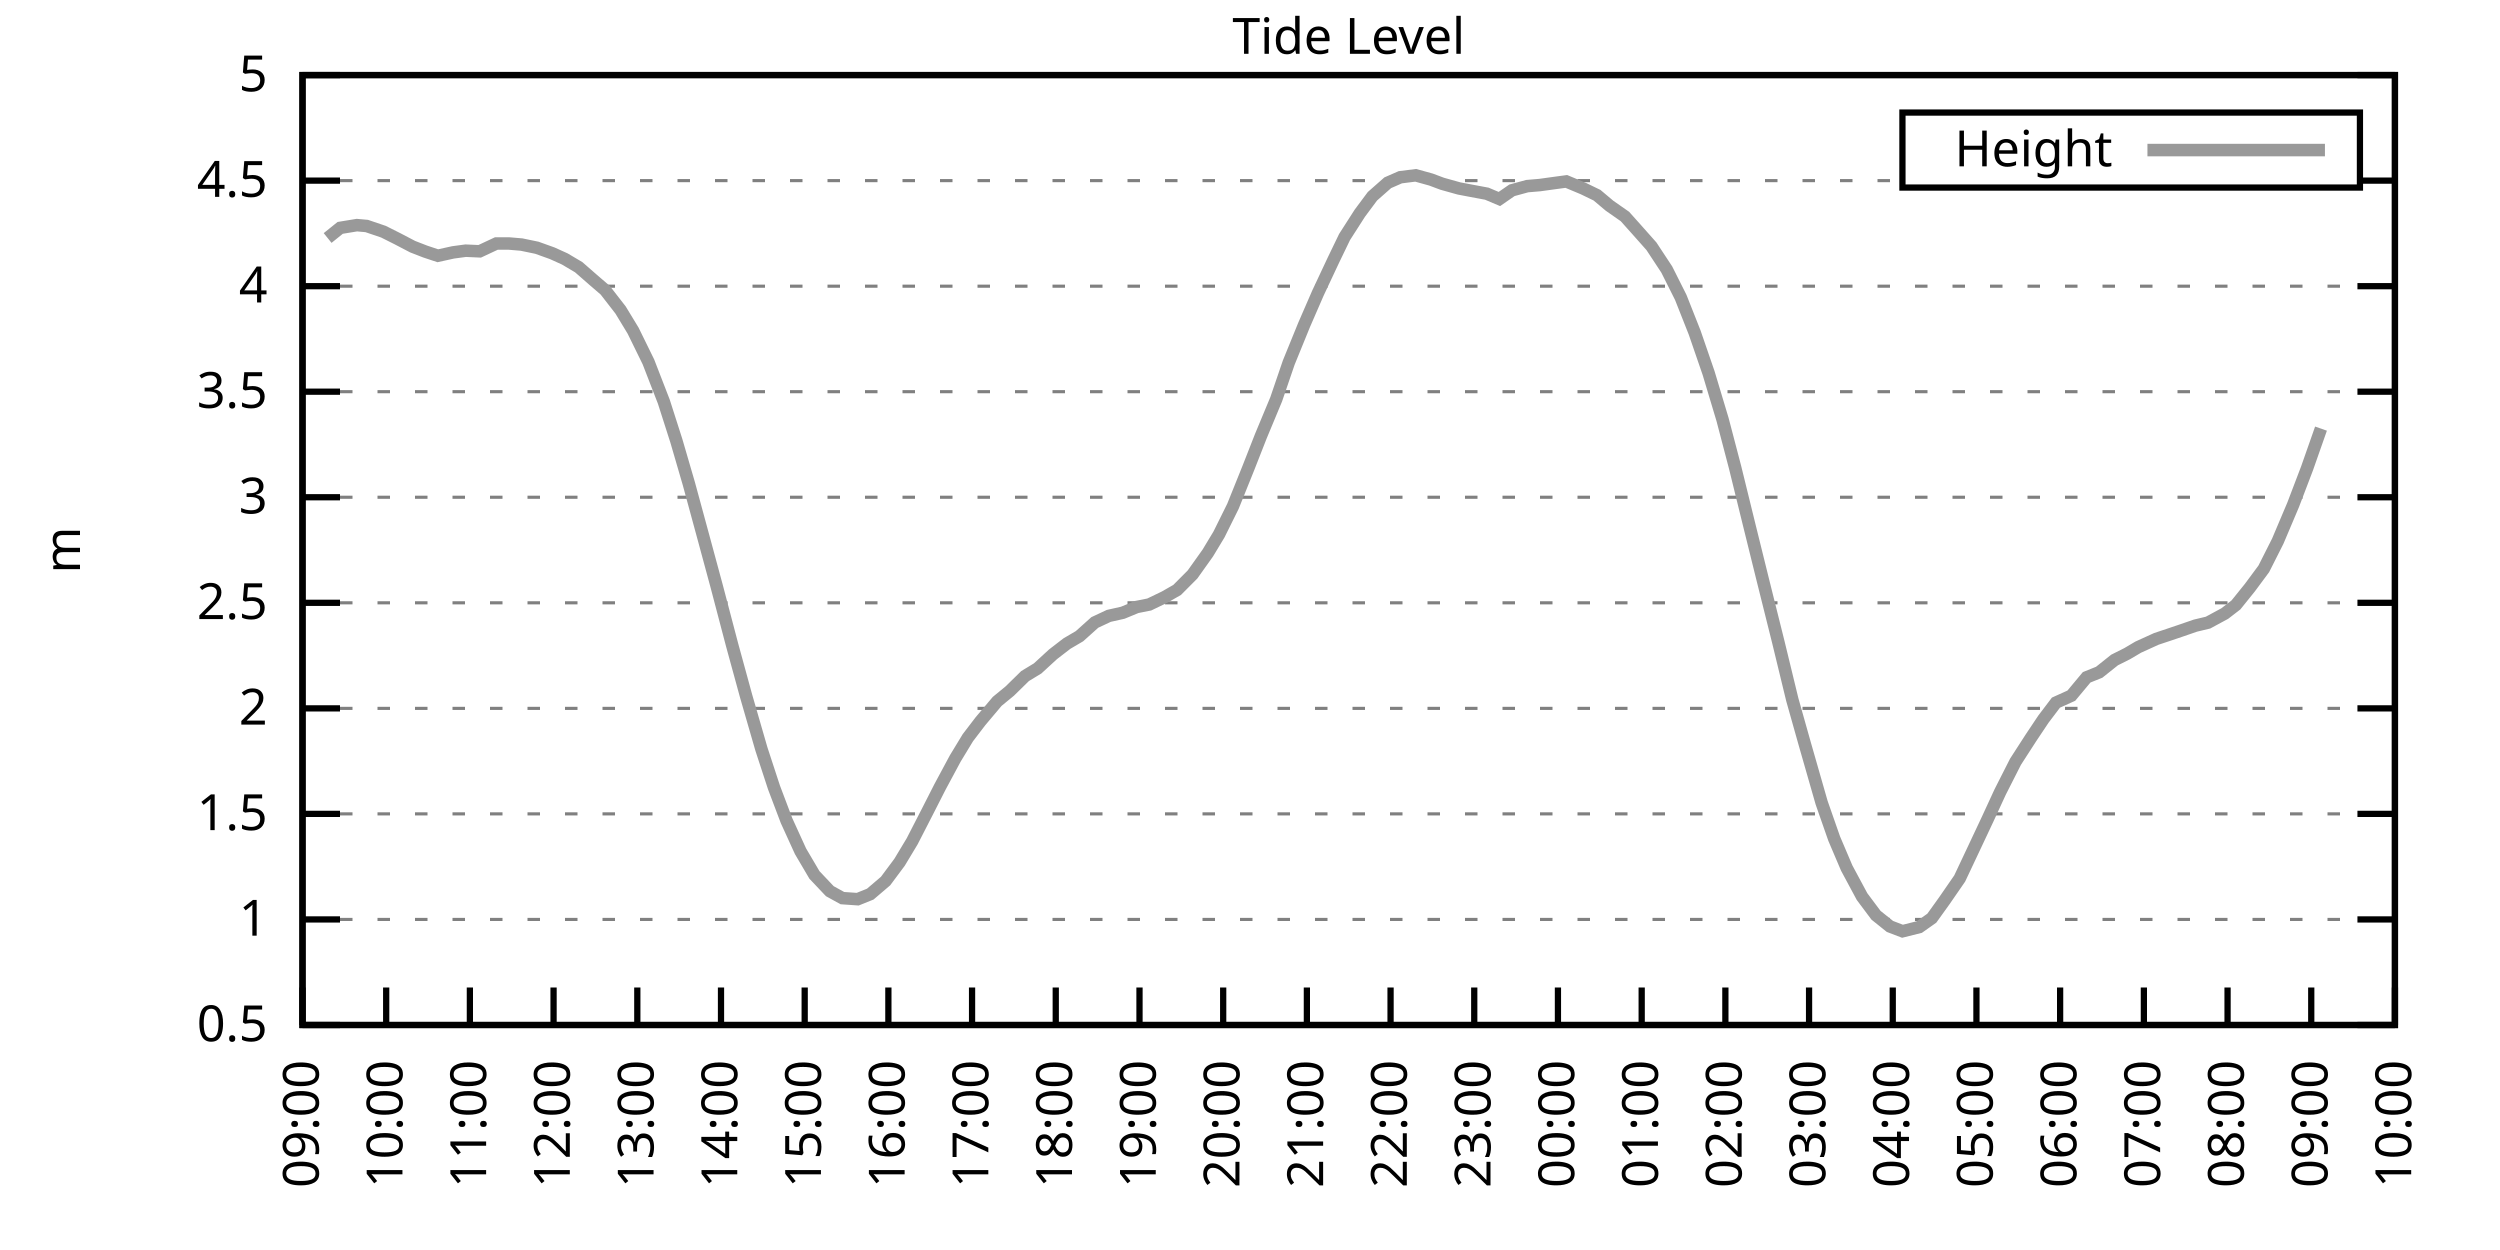
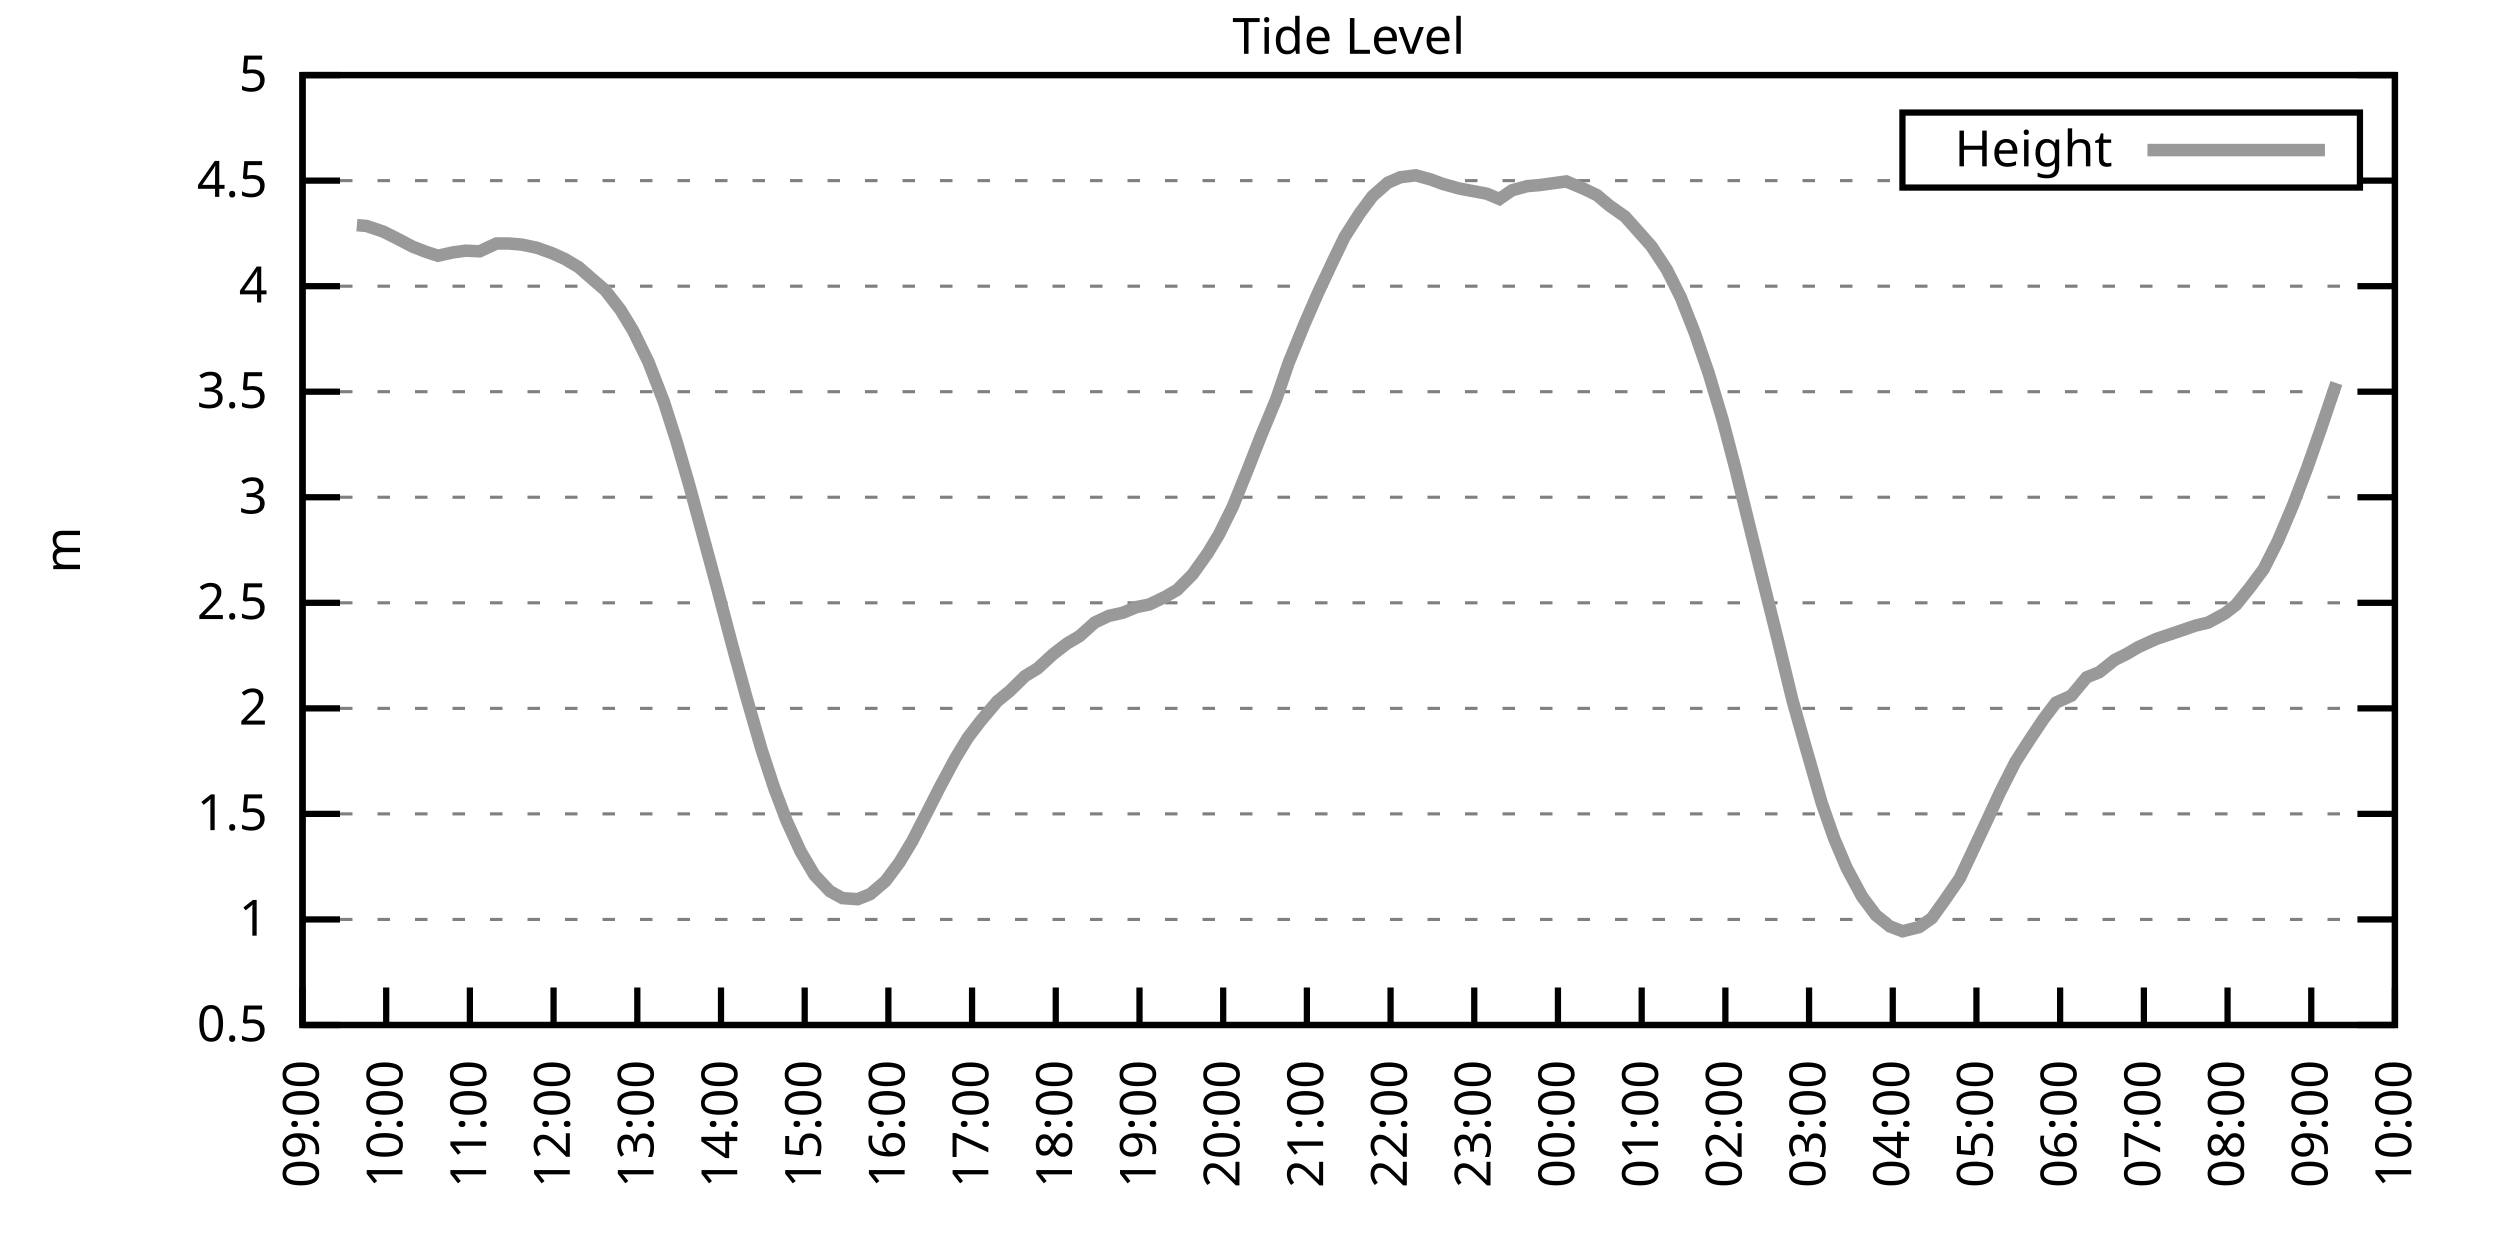
<svg xmlns="http://www.w3.org/2000/svg" xmlns:xlink="http://www.w3.org/1999/xlink" width="400" height="200" viewBox="0 0 400 200">
  <g id="gnuplot_canvas">
    <rect x="0" y="0" width="400" height="200" fill="none" />
    <defs>
      <circle id="gpDot" r="0.5" stroke-width="0.5" stroke="currentColor" />
      <path id="gpPt0" stroke-width="0.333" stroke="currentColor" d="M-1,0 h2 M0,-1 v2" />
      <path id="gpPt1" stroke-width="0.333" stroke="currentColor" d="M-1,-1 L1,1 M1,-1 L-1,1" />
      <path id="gpPt2" stroke-width="0.333" stroke="currentColor" d="M-1,0 L1,0 M0,-1 L0,1 M-1,-1 L1,1 M-1,1 L1,-1" />
      <rect id="gpPt3" stroke-width="0.333" stroke="currentColor" x="-1" y="-1" width="2" height="2" />
      <rect id="gpPt4" stroke-width="0.333" stroke="currentColor" fill="currentColor" x="-1" y="-1" width="2" height="2" />
      <circle id="gpPt5" stroke-width="0.333" stroke="currentColor" cx="0" cy="0" r="1" />
      <use xlink:href="#gpPt5" id="gpPt6" fill="currentColor" stroke="none" />
      <path id="gpPt7" stroke-width="0.333" stroke="currentColor" d="M0,-1.33 L-1.33,0.67 L1.33,0.67 z" />
      <use xlink:href="#gpPt7" id="gpPt8" fill="currentColor" stroke="none" />
      <use xlink:href="#gpPt7" id="gpPt9" stroke="currentColor" transform="rotate(180)" />
      <use xlink:href="#gpPt9" id="gpPt10" fill="currentColor" stroke="none" />
      <use xlink:href="#gpPt3" id="gpPt11" stroke="currentColor" transform="rotate(45)" />
      <use xlink:href="#gpPt11" id="gpPt12" fill="currentColor" stroke="none" />
      <path id="gpPt13" stroke-width="0.333" stroke="currentColor" d="M0,1.330 L1.265,0.411 L0.782,-1.067 L-0.782,-1.076 L-1.265,0.411 z" />
      <use xlink:href="#gpPt13" id="gpPt14" fill="currentColor" stroke="none" />
      <filter id="textbox" filterUnits="objectBoundingBox" x="0" y="0" height="1" width="1">
        <feFlood flood-color="white" flood-opacity="1" result="bgnd" />
        <feComposite in="SourceGraphic" in2="bgnd" operator="atop" />
      </filter>
      <filter id="greybox" filterUnits="objectBoundingBox" x="0" y="0" height="1" width="1">
        <feFlood flood-color="lightgrey" flood-opacity="1" result="grey" />
        <feComposite in="SourceGraphic" in2="grey" operator="atop" />
      </filter>
    </defs>
    <g fill="none" color="white" stroke="currentColor" stroke-width="1.00" stroke-linecap="butt" stroke-linejoin="miter">
</g>
    <g fill="none" color="black" stroke="currentColor" stroke-width="1.00" stroke-linecap="butt" stroke-linejoin="miter">
      <g stroke="none" shape-rendering="crispEdges">
        <polygon fill="rgb(255, 255, 255)" points="48.40,164.00 383.18,164.00 383.18,12.02 48.40,12.02 " />
      </g>
    </g>
    <g fill="none" color="black" stroke="currentColor" stroke-width="1.00" stroke-linecap="butt" stroke-linejoin="miter">
</g>
    <g fill="none" color="black" stroke="black" stroke-width="0.50" stroke-linecap="butt" stroke-linejoin="miter">
</g>
    <g fill="none" color="gray" stroke="currentColor" stroke-width="0.50" stroke-linecap="butt" stroke-linejoin="miter">
      <path stroke="gray" stroke-dasharray="2,4" class="gridline" d="M48.40,164.00 L383.19,164.00  " />
    </g>
    <g fill="none" color="gray" stroke="gray" stroke-width="1.00" stroke-linecap="butt" stroke-linejoin="miter">
</g>
    <g fill="none" color="black" stroke="currentColor" stroke-width="1.00" stroke-linecap="butt" stroke-linejoin="miter">
      <path stroke="black" d="M48.40,164.00 L54.40,164.00 M383.19,164.00 L377.19,164.00  " />
      <g transform="translate(42.80,166.60)" stroke="none" fill="black" font-family="Sans" font-size="8.00" text-anchor="end">
        <text>
          <tspan font-family="Sans"> 0.5</tspan>
        </text>
      </g>
    </g>
    <g fill="none" color="black" stroke="currentColor" stroke-width="1.00" stroke-linecap="butt" stroke-linejoin="miter">
</g>
    <g fill="none" color="black" stroke="black" stroke-width="0.50" stroke-linecap="butt" stroke-linejoin="miter">
</g>
    <g fill="none" color="gray" stroke="currentColor" stroke-width="0.50" stroke-linecap="butt" stroke-linejoin="miter">
      <path stroke="gray" stroke-dasharray="2,4" class="gridline" d="M48.40,147.11 L383.19,147.11  " />
    </g>
    <g fill="none" color="gray" stroke="gray" stroke-width="1.00" stroke-linecap="butt" stroke-linejoin="miter">
</g>
    <g fill="none" color="black" stroke="currentColor" stroke-width="1.00" stroke-linecap="butt" stroke-linejoin="miter">
      <path stroke="black" d="M48.40,147.11 L54.40,147.11 M383.19,147.11 L377.19,147.11  " />
      <g transform="translate(42.80,149.71)" stroke="none" fill="black" font-family="Sans" font-size="8.00" text-anchor="end">
        <text>
          <tspan font-family="Sans"> 1</tspan>
        </text>
      </g>
    </g>
    <g fill="none" color="black" stroke="currentColor" stroke-width="1.00" stroke-linecap="butt" stroke-linejoin="miter">
</g>
    <g fill="none" color="black" stroke="black" stroke-width="0.50" stroke-linecap="butt" stroke-linejoin="miter">
</g>
    <g fill="none" color="gray" stroke="currentColor" stroke-width="0.50" stroke-linecap="butt" stroke-linejoin="miter">
      <path stroke="gray" stroke-dasharray="2,4" class="gridline" d="M48.40,130.22 L383.19,130.22  " />
    </g>
    <g fill="none" color="gray" stroke="gray" stroke-width="1.00" stroke-linecap="butt" stroke-linejoin="miter">
</g>
    <g fill="none" color="black" stroke="currentColor" stroke-width="1.00" stroke-linecap="butt" stroke-linejoin="miter">
      <path stroke="black" d="M48.40,130.22 L54.40,130.22 M383.19,130.22 L377.19,130.22  " />
      <g transform="translate(42.80,132.82)" stroke="none" fill="black" font-family="Sans" font-size="8.00" text-anchor="end">
        <text>
          <tspan font-family="Sans"> 1.5</tspan>
        </text>
      </g>
    </g>
    <g fill="none" color="black" stroke="currentColor" stroke-width="1.00" stroke-linecap="butt" stroke-linejoin="miter">
</g>
    <g fill="none" color="black" stroke="black" stroke-width="0.50" stroke-linecap="butt" stroke-linejoin="miter">
</g>
    <g fill="none" color="gray" stroke="currentColor" stroke-width="0.50" stroke-linecap="butt" stroke-linejoin="miter">
      <path stroke="gray" stroke-dasharray="2,4" class="gridline" d="M48.40,113.34 L383.19,113.34  " />
    </g>
    <g fill="none" color="gray" stroke="gray" stroke-width="1.00" stroke-linecap="butt" stroke-linejoin="miter">
</g>
    <g fill="none" color="black" stroke="currentColor" stroke-width="1.00" stroke-linecap="butt" stroke-linejoin="miter">
      <path stroke="black" d="M48.40,113.34 L54.40,113.34 M383.19,113.34 L377.19,113.34  " />
      <g transform="translate(42.80,115.94)" stroke="none" fill="black" font-family="Sans" font-size="8.00" text-anchor="end">
        <text>
          <tspan font-family="Sans"> 2</tspan>
        </text>
      </g>
    </g>
    <g fill="none" color="black" stroke="currentColor" stroke-width="1.00" stroke-linecap="butt" stroke-linejoin="miter">
</g>
    <g fill="none" color="black" stroke="black" stroke-width="0.50" stroke-linecap="butt" stroke-linejoin="miter">
</g>
    <g fill="none" color="gray" stroke="currentColor" stroke-width="0.50" stroke-linecap="butt" stroke-linejoin="miter">
      <path stroke="gray" stroke-dasharray="2,4" class="gridline" d="M48.40,96.45 L383.19,96.45  " />
    </g>
    <g fill="none" color="gray" stroke="gray" stroke-width="1.00" stroke-linecap="butt" stroke-linejoin="miter">
</g>
    <g fill="none" color="black" stroke="currentColor" stroke-width="1.00" stroke-linecap="butt" stroke-linejoin="miter">
      <path stroke="black" d="M48.40,96.45 L54.40,96.45 M383.19,96.45 L377.19,96.45  " />
      <g transform="translate(42.80,99.05)" stroke="none" fill="black" font-family="Sans" font-size="8.00" text-anchor="end">
        <text>
          <tspan font-family="Sans"> 2.5</tspan>
        </text>
      </g>
    </g>
    <g fill="none" color="black" stroke="currentColor" stroke-width="1.00" stroke-linecap="butt" stroke-linejoin="miter">
</g>
    <g fill="none" color="black" stroke="black" stroke-width="0.50" stroke-linecap="butt" stroke-linejoin="miter">
</g>
    <g fill="none" color="gray" stroke="currentColor" stroke-width="0.50" stroke-linecap="butt" stroke-linejoin="miter">
      <path stroke="gray" stroke-dasharray="2,4" class="gridline" d="M48.40,79.56 L383.19,79.56  " />
    </g>
    <g fill="none" color="gray" stroke="gray" stroke-width="1.00" stroke-linecap="butt" stroke-linejoin="miter">
</g>
    <g fill="none" color="black" stroke="currentColor" stroke-width="1.00" stroke-linecap="butt" stroke-linejoin="miter">
      <path stroke="black" d="M48.40,79.56 L54.40,79.56 M383.19,79.56 L377.19,79.56  " />
      <g transform="translate(42.80,82.16)" stroke="none" fill="black" font-family="Sans" font-size="8.00" text-anchor="end">
        <text>
          <tspan font-family="Sans"> 3</tspan>
        </text>
      </g>
    </g>
    <g fill="none" color="black" stroke="currentColor" stroke-width="1.00" stroke-linecap="butt" stroke-linejoin="miter">
</g>
    <g fill="none" color="black" stroke="black" stroke-width="0.50" stroke-linecap="butt" stroke-linejoin="miter">
</g>
    <g fill="none" color="gray" stroke="currentColor" stroke-width="0.50" stroke-linecap="butt" stroke-linejoin="miter">
      <path stroke="gray" stroke-dasharray="2,4" class="gridline" d="M48.40,62.67 L383.19,62.67  " />
    </g>
    <g fill="none" color="gray" stroke="gray" stroke-width="1.00" stroke-linecap="butt" stroke-linejoin="miter">
</g>
    <g fill="none" color="black" stroke="currentColor" stroke-width="1.00" stroke-linecap="butt" stroke-linejoin="miter">
      <path stroke="black" d="M48.40,62.67 L54.40,62.67 M383.19,62.67 L377.19,62.67  " />
      <g transform="translate(42.80,65.27)" stroke="none" fill="black" font-family="Sans" font-size="8.00" text-anchor="end">
        <text>
          <tspan font-family="Sans"> 3.5</tspan>
        </text>
      </g>
    </g>
    <g fill="none" color="black" stroke="currentColor" stroke-width="1.00" stroke-linecap="butt" stroke-linejoin="miter">
</g>
    <g fill="none" color="black" stroke="black" stroke-width="0.50" stroke-linecap="butt" stroke-linejoin="miter">
</g>
    <g fill="none" color="gray" stroke="currentColor" stroke-width="0.50" stroke-linecap="butt" stroke-linejoin="miter">
      <path stroke="gray" stroke-dasharray="2,4" class="gridline" d="M48.40,45.79 L383.19,45.79  " />
    </g>
    <g fill="none" color="gray" stroke="gray" stroke-width="1.00" stroke-linecap="butt" stroke-linejoin="miter">
</g>
    <g fill="none" color="black" stroke="currentColor" stroke-width="1.00" stroke-linecap="butt" stroke-linejoin="miter">
      <path stroke="black" d="M48.40,45.79 L54.40,45.79 M383.19,45.79 L377.19,45.79  " />
      <g transform="translate(42.80,48.39)" stroke="none" fill="black" font-family="Sans" font-size="8.00" text-anchor="end">
        <text>
          <tspan font-family="Sans"> 4</tspan>
        </text>
      </g>
    </g>
    <g fill="none" color="black" stroke="currentColor" stroke-width="1.00" stroke-linecap="butt" stroke-linejoin="miter">
</g>
    <g fill="none" color="black" stroke="black" stroke-width="0.50" stroke-linecap="butt" stroke-linejoin="miter">
</g>
    <g fill="none" color="gray" stroke="currentColor" stroke-width="0.50" stroke-linecap="butt" stroke-linejoin="miter">
      <path stroke="gray" stroke-dasharray="2,4" class="gridline" d="M48.40,28.90 L304.39,28.90 M377.59,28.90 L383.19,28.90  " />
    </g>
    <g fill="none" color="gray" stroke="gray" stroke-width="1.00" stroke-linecap="butt" stroke-linejoin="miter">
</g>
    <g fill="none" color="black" stroke="currentColor" stroke-width="1.00" stroke-linecap="butt" stroke-linejoin="miter">
      <path stroke="black" d="M48.40,28.90 L54.40,28.90 M383.19,28.90 L377.19,28.90  " />
      <g transform="translate(42.80,31.50)" stroke="none" fill="black" font-family="Sans" font-size="8.00" text-anchor="end">
        <text>
          <tspan font-family="Sans"> 4.5</tspan>
        </text>
      </g>
    </g>
    <g fill="none" color="black" stroke="currentColor" stroke-width="1.00" stroke-linecap="butt" stroke-linejoin="miter">
</g>
    <g fill="none" color="black" stroke="black" stroke-width="0.50" stroke-linecap="butt" stroke-linejoin="miter">
</g>
    <g fill="none" color="gray" stroke="currentColor" stroke-width="0.50" stroke-linecap="butt" stroke-linejoin="miter">
      <path stroke="gray" stroke-dasharray="2,4" class="gridline" d="M48.40,12.01 L383.19,12.01  " />
    </g>
    <g fill="none" color="gray" stroke="gray" stroke-width="1.00" stroke-linecap="butt" stroke-linejoin="miter">
</g>
    <g fill="none" color="black" stroke="currentColor" stroke-width="1.00" stroke-linecap="butt" stroke-linejoin="miter">
      <path stroke="black" d="M48.40,12.01 L54.40,12.01 M383.19,12.01 L377.19,12.01  " />
      <g transform="translate(42.80,14.61)" stroke="none" fill="black" font-family="Sans" font-size="8.00" text-anchor="end">
        <text>
          <tspan font-family="Sans"> 5</tspan>
        </text>
      </g>
    </g>
    <g fill="none" color="black" stroke="currentColor" stroke-width="1.00" stroke-linecap="butt" stroke-linejoin="miter">
      <path stroke="black" d="M48.40,164.00 L48.40,158.00  " />
      <g transform="translate(51.00,169.60) rotate(270.00)" stroke="none" fill="black" font-family="Sans" font-size="8.00" text-anchor="end">
        <text>
          <tspan font-family="Sans">09:00</tspan>
        </text>
      </g>
    </g>
    <g fill="none" color="black" stroke="currentColor" stroke-width="1.00" stroke-linecap="butt" stroke-linejoin="miter">
      <path stroke="black" d="M61.79,164.00 L61.79,158.00  " />
      <g transform="translate(64.39,169.60) rotate(270.00)" stroke="none" fill="black" font-family="Sans" font-size="8.00" text-anchor="end">
        <text>
          <tspan font-family="Sans">10:00</tspan>
        </text>
      </g>
    </g>
    <g fill="none" color="black" stroke="currentColor" stroke-width="1.00" stroke-linecap="butt" stroke-linejoin="miter">
      <path stroke="black" d="M75.18,164.00 L75.18,158.00  " />
      <g transform="translate(77.78,169.60) rotate(270.00)" stroke="none" fill="black" font-family="Sans" font-size="8.00" text-anchor="end">
        <text>
          <tspan font-family="Sans">11:00</tspan>
        </text>
      </g>
    </g>
    <g fill="none" color="black" stroke="currentColor" stroke-width="1.00" stroke-linecap="butt" stroke-linejoin="miter">
      <path stroke="black" d="M88.57,164.00 L88.57,158.00  " />
      <g transform="translate(91.17,169.60) rotate(270.00)" stroke="none" fill="black" font-family="Sans" font-size="8.00" text-anchor="end">
        <text>
          <tspan font-family="Sans">12:00</tspan>
        </text>
      </g>
    </g>
    <g fill="none" color="black" stroke="currentColor" stroke-width="1.00" stroke-linecap="butt" stroke-linejoin="miter">
      <path stroke="black" d="M101.97,164.00 L101.97,158.00  " />
      <g transform="translate(104.57,169.60) rotate(270.00)" stroke="none" fill="black" font-family="Sans" font-size="8.00" text-anchor="end">
        <text>
          <tspan font-family="Sans">13:00</tspan>
        </text>
      </g>
    </g>
    <g fill="none" color="black" stroke="currentColor" stroke-width="1.00" stroke-linecap="butt" stroke-linejoin="miter">
      <path stroke="black" d="M115.36,164.00 L115.36,158.00  " />
      <g transform="translate(117.96,169.60) rotate(270.00)" stroke="none" fill="black" font-family="Sans" font-size="8.00" text-anchor="end">
        <text>
          <tspan font-family="Sans">14:00</tspan>
        </text>
      </g>
    </g>
    <g fill="none" color="black" stroke="currentColor" stroke-width="1.00" stroke-linecap="butt" stroke-linejoin="miter">
      <path stroke="black" d="M128.75,164.00 L128.75,158.00  " />
      <g transform="translate(131.35,169.60) rotate(270.00)" stroke="none" fill="black" font-family="Sans" font-size="8.00" text-anchor="end">
        <text>
          <tspan font-family="Sans">15:00</tspan>
        </text>
      </g>
    </g>
    <g fill="none" color="black" stroke="currentColor" stroke-width="1.00" stroke-linecap="butt" stroke-linejoin="miter">
      <path stroke="black" d="M142.14,164.00 L142.14,158.00  " />
      <g transform="translate(144.74,169.60) rotate(270.00)" stroke="none" fill="black" font-family="Sans" font-size="8.00" text-anchor="end">
        <text>
          <tspan font-family="Sans">16:00</tspan>
        </text>
      </g>
    </g>
    <g fill="none" color="black" stroke="currentColor" stroke-width="1.00" stroke-linecap="butt" stroke-linejoin="miter">
      <path stroke="black" d="M155.53,164.00 L155.53,158.00  " />
      <g transform="translate(158.13,169.60) rotate(270.00)" stroke="none" fill="black" font-family="Sans" font-size="8.00" text-anchor="end">
        <text>
          <tspan font-family="Sans">17:00</tspan>
        </text>
      </g>
    </g>
    <g fill="none" color="black" stroke="currentColor" stroke-width="1.00" stroke-linecap="butt" stroke-linejoin="miter">
      <path stroke="black" d="M168.92,164.00 L168.92,158.00  " />
      <g transform="translate(171.52,169.60) rotate(270.00)" stroke="none" fill="black" font-family="Sans" font-size="8.00" text-anchor="end">
        <text>
          <tspan font-family="Sans">18:00</tspan>
        </text>
      </g>
    </g>
    <g fill="none" color="black" stroke="currentColor" stroke-width="1.00" stroke-linecap="butt" stroke-linejoin="miter">
      <path stroke="black" d="M182.32,164.00 L182.32,158.00  " />
      <g transform="translate(184.92,169.60) rotate(270.00)" stroke="none" fill="black" font-family="Sans" font-size="8.00" text-anchor="end">
        <text>
          <tspan font-family="Sans">19:00</tspan>
        </text>
      </g>
    </g>
    <g fill="none" color="black" stroke="currentColor" stroke-width="1.00" stroke-linecap="butt" stroke-linejoin="miter">
      <path stroke="black" d="M195.71,164.00 L195.71,158.00  " />
      <g transform="translate(198.31,169.60) rotate(270.00)" stroke="none" fill="black" font-family="Sans" font-size="8.00" text-anchor="end">
        <text>
          <tspan font-family="Sans">20:00</tspan>
        </text>
      </g>
    </g>
    <g fill="none" color="black" stroke="currentColor" stroke-width="1.00" stroke-linecap="butt" stroke-linejoin="miter">
      <path stroke="black" d="M209.10,164.00 L209.10,158.00  " />
      <g transform="translate(211.70,169.60) rotate(270.00)" stroke="none" fill="black" font-family="Sans" font-size="8.00" text-anchor="end">
        <text>
          <tspan font-family="Sans">21:00</tspan>
        </text>
      </g>
    </g>
    <g fill="none" color="black" stroke="currentColor" stroke-width="1.00" stroke-linecap="butt" stroke-linejoin="miter">
      <path stroke="black" d="M222.49,164.00 L222.49,158.00  " />
      <g transform="translate(225.09,169.60) rotate(270.00)" stroke="none" fill="black" font-family="Sans" font-size="8.00" text-anchor="end">
        <text>
          <tspan font-family="Sans">22:00</tspan>
        </text>
      </g>
    </g>
    <g fill="none" color="black" stroke="currentColor" stroke-width="1.00" stroke-linecap="butt" stroke-linejoin="miter">
      <path stroke="black" d="M235.88,164.00 L235.88,158.00  " />
      <g transform="translate(238.48,169.60) rotate(270.00)" stroke="none" fill="black" font-family="Sans" font-size="8.00" text-anchor="end">
        <text>
          <tspan font-family="Sans">23:00</tspan>
        </text>
      </g>
    </g>
    <g fill="none" color="black" stroke="currentColor" stroke-width="1.00" stroke-linecap="butt" stroke-linejoin="miter">
      <path stroke="black" d="M249.27,164.00 L249.27,158.00  " />
      <g transform="translate(251.87,169.60) rotate(270.00)" stroke="none" fill="black" font-family="Sans" font-size="8.00" text-anchor="end">
        <text>
          <tspan font-family="Sans">00:00</tspan>
        </text>
      </g>
    </g>
    <g fill="none" color="black" stroke="currentColor" stroke-width="1.00" stroke-linecap="butt" stroke-linejoin="miter">
      <path stroke="black" d="M262.67,164.00 L262.67,158.00  " />
      <g transform="translate(265.27,169.60) rotate(270.00)" stroke="none" fill="black" font-family="Sans" font-size="8.00" text-anchor="end">
        <text>
          <tspan font-family="Sans">01:00</tspan>
        </text>
      </g>
    </g>
    <g fill="none" color="black" stroke="currentColor" stroke-width="1.00" stroke-linecap="butt" stroke-linejoin="miter">
      <path stroke="black" d="M276.06,164.00 L276.06,158.00  " />
      <g transform="translate(278.66,169.60) rotate(270.00)" stroke="none" fill="black" font-family="Sans" font-size="8.00" text-anchor="end">
        <text>
          <tspan font-family="Sans">02:00</tspan>
        </text>
      </g>
    </g>
    <g fill="none" color="black" stroke="currentColor" stroke-width="1.00" stroke-linecap="butt" stroke-linejoin="miter">
      <path stroke="black" d="M289.45,164.00 L289.45,158.00  " />
      <g transform="translate(292.05,169.60) rotate(270.00)" stroke="none" fill="black" font-family="Sans" font-size="8.00" text-anchor="end">
        <text>
          <tspan font-family="Sans">03:00</tspan>
        </text>
      </g>
    </g>
    <g fill="none" color="black" stroke="currentColor" stroke-width="1.00" stroke-linecap="butt" stroke-linejoin="miter">
      <path stroke="black" d="M302.84,164.00 L302.84,158.00  " />
      <g transform="translate(305.44,169.60) rotate(270.00)" stroke="none" fill="black" font-family="Sans" font-size="8.00" text-anchor="end">
        <text>
          <tspan font-family="Sans">04:00</tspan>
        </text>
      </g>
    </g>
    <g fill="none" color="black" stroke="currentColor" stroke-width="1.00" stroke-linecap="butt" stroke-linejoin="miter">
      <path stroke="black" d="M316.23,164.00 L316.23,158.00  " />
      <g transform="translate(318.83,169.60) rotate(270.00)" stroke="none" fill="black" font-family="Sans" font-size="8.00" text-anchor="end">
        <text>
          <tspan font-family="Sans">05:00</tspan>
        </text>
      </g>
    </g>
    <g fill="none" color="black" stroke="currentColor" stroke-width="1.00" stroke-linecap="butt" stroke-linejoin="miter">
      <path stroke="black" d="M329.62,164.00 L329.62,158.00  " />
      <g transform="translate(332.22,169.60) rotate(270.00)" stroke="none" fill="black" font-family="Sans" font-size="8.00" text-anchor="end">
        <text>
          <tspan font-family="Sans">06:00</tspan>
        </text>
      </g>
    </g>
    <g fill="none" color="black" stroke="currentColor" stroke-width="1.00" stroke-linecap="butt" stroke-linejoin="miter">
      <path stroke="black" d="M343.02,164.00 L343.02,158.00  " />
      <g transform="translate(345.62,169.60) rotate(270.00)" stroke="none" fill="black" font-family="Sans" font-size="8.00" text-anchor="end">
        <text>
          <tspan font-family="Sans">07:00</tspan>
        </text>
      </g>
    </g>
    <g fill="none" color="black" stroke="currentColor" stroke-width="1.00" stroke-linecap="butt" stroke-linejoin="miter">
      <path stroke="black" d="M356.41,164.00 L356.41,158.00  " />
      <g transform="translate(359.01,169.60) rotate(270.00)" stroke="none" fill="black" font-family="Sans" font-size="8.00" text-anchor="end">
        <text>
          <tspan font-family="Sans">08:00</tspan>
        </text>
      </g>
    </g>
    <g fill="none" color="black" stroke="currentColor" stroke-width="1.00" stroke-linecap="butt" stroke-linejoin="miter">
      <path stroke="black" d="M369.80,164.00 L369.80,158.00  " />
      <g transform="translate(372.40,169.60) rotate(270.00)" stroke="none" fill="black" font-family="Sans" font-size="8.00" text-anchor="end">
        <text>
          <tspan font-family="Sans">09:00</tspan>
        </text>
      </g>
    </g>
    <g fill="none" color="black" stroke="currentColor" stroke-width="1.00" stroke-linecap="butt" stroke-linejoin="miter">
      <path stroke="black" d="M383.19,164.00 L383.19,158.00  " />
      <g transform="translate(385.79,169.60) rotate(270.00)" stroke="none" fill="black" font-family="Sans" font-size="8.00" text-anchor="end">
        <text>
          <tspan font-family="Sans">10:00</tspan>
        </text>
      </g>
    </g>
    <g fill="none" color="black" stroke="currentColor" stroke-width="1.00" stroke-linecap="butt" stroke-linejoin="miter">
</g>
    <g fill="none" color="black" stroke="currentColor" stroke-width="1.00" stroke-linecap="butt" stroke-linejoin="miter">
      <path stroke="black" d="M48.40,12.01 L48.40,164.00 L383.19,164.00 L383.19,12.01 L48.40,12.01 Z  " />
    </g>
    <g fill="none" color="black" stroke="currentColor" stroke-width="1.00" stroke-linecap="butt" stroke-linejoin="miter">
</g>
    <g fill="none" color="black" stroke="currentColor" stroke-width="1.00" stroke-linecap="butt" stroke-linejoin="miter">
      <path stroke="black" d="M304.39,30.01 L304.39,18.01 L377.59,18.01 L377.59,30.01 L304.39,30.01 Z  " />
    </g>
    <g id="Tide_level_plot_1">
      <g fill="none" color="white" stroke="black" stroke-width="2.00" stroke-linecap="butt" stroke-linejoin="miter">
</g>
      <g fill="none" color="black" stroke="currentColor" stroke-width="2.00" stroke-linecap="butt" stroke-linejoin="miter">
        <g transform="translate(337.99,26.61)" stroke="none" fill="black" font-family="Sans" font-size="8.00" text-anchor="end">
          <text>
            <tspan font-family="Sans">Height</tspan>
          </text>
        </g>
      </g>
      <g fill="none" color="black" stroke="currentColor" stroke-width="2.00" stroke-linecap="butt" stroke-linejoin="miter">
-         <path stroke="rgb(153, 153, 153)" d="M343.59,24.01 L371.99,24.01 M52.42,38.08 L54.43,36.46 L57.10,36.02 L58.67,36.16 L61.35,37.07 L63.58,38.19   L66.03,39.47 L68.04,40.25 L70.05,40.92 L72.50,40.38 L74.51,40.11 L76.75,40.21 L79.42,38.96 L81.43,38.96   L83.44,39.13 L85.90,39.64 L88.35,40.52 L90.36,41.43 L92.59,42.75 L94.82,44.70 L96.83,46.43 L99.29,49.60   L101.30,52.91 L103.75,57.91 L106.21,64.26 L108.22,70.54 L110.22,77.40 L112.68,86.45 L114.69,93.88 L117.14,103.20   L119.38,111.38 L121.83,119.86 L123.84,126.00 L125.85,131.31 L128.08,136.20 L130.31,139.99 L132.77,142.59 L134.78,143.70   L137.23,143.87 L139.24,143.06 L141.69,140.97 L143.93,137.96 L145.94,134.62 L148.39,129.85 L150.40,125.90 L152.85,121.34   L154.86,118.03 L156.87,115.40 L159.55,112.22 L161.56,110.57 L164.01,108.17 L166.02,106.95 L168.48,104.69 L170.71,102.97   L172.72,101.79 L175.17,99.59 L177.41,98.54 L179.64,98.04 L181.87,97.12 L183.88,96.72 L186.33,95.54 L188.34,94.39   L190.80,91.92 L193.25,88.48 L195.04,85.51 L197.27,81.01 L199.73,74.90 L201.73,69.80 L204.19,63.89 L206.20,58.01   L208.65,52.00 L210.88,46.87 L213.34,41.63 L215.13,37.92 L217.58,34.10 L219.59,31.40 L222.04,29.24 L224.05,28.36   L226.51,28.05 L228.96,28.73 L230.75,29.40 L233.43,30.15 L235.21,30.49 L237.89,30.99 L239.90,31.84 L241.91,30.45   L244.36,29.78 L246.37,29.61 L248.83,29.27 L250.61,29.03 L253.29,30.15 L255.52,31.23 L257.53,32.92 L259.99,34.64   L261.77,36.63 L264.23,39.40 L266.68,43.12 L268.92,47.58 L271.15,53.22 L273.38,59.70 L275.61,67.13 L277.62,74.80   L279.85,83.88 L282.08,92.90 L284.54,102.76 L286.77,111.95 L288.78,119.08 L291.46,128.43 L293.47,134.18 L295.48,138.90   L297.93,143.46 L300.16,146.44 L302.39,148.23 L304.40,149.00 L307.08,148.33 L309.09,146.91 L311.10,144.11 L313.55,140.56   L315.56,136.30 L318.02,131.07 L320.03,126.71 L322.48,121.88 L324.94,118.07 L326.95,115.06 L328.95,112.42 L331.41,111.31   L333.86,108.37 L335.87,107.56 L338.33,105.60 L340.34,104.59 L342.12,103.54 L345.02,102.22 L347.03,101.55 L349.04,100.87   L351.27,100.10 L353.28,99.62 L355.96,98.17 L357.75,96.79 L359.98,94.02 L362.21,91.01 L364.44,86.59 L366.90,80.78   L369.13,74.93 L371.36,68.58  " />
+         <path stroke="rgb(153, 153, 153)" d="M343.59,24.01 L371.99,24.01 M57.10,36.02 L58.67,36.16 L61.35,37.07 L63.58,38.19 L66.03,39.47 L68.04,40.25   L70.05,40.92 L72.50,40.38 L74.51,40.11 L76.75,40.21 L79.42,38.96 L81.43,38.96 L83.44,39.13 L85.90,39.64   L88.35,40.52 L90.36,41.43 L92.59,42.75 L94.82,44.70 L96.83,46.43 L99.29,49.60 L101.30,52.91 L103.75,57.91   L106.21,64.26 L108.22,70.54 L110.22,77.40 L112.68,86.45 L114.69,93.88 L117.14,103.20 L119.38,111.38 L121.83,119.86   L123.84,126.00 L125.85,131.31 L128.08,136.20 L130.31,139.99 L132.77,142.59 L134.78,143.70 L137.23,143.87 L139.24,143.06   L141.69,140.97 L143.93,137.96 L145.94,134.62 L148.39,129.85 L150.40,125.90 L152.85,121.34 L154.86,118.03 L156.87,115.40   L159.55,112.22 L161.56,110.57 L164.01,108.17 L166.02,106.95 L168.48,104.69 L170.71,102.97 L172.72,101.79 L175.17,99.59   L177.41,98.54 L179.64,98.04 L181.87,97.12 L183.88,96.72 L186.33,95.54 L188.34,94.39 L190.80,91.92 L193.25,88.48   L195.04,85.51 L197.27,81.01 L199.73,74.90 L201.73,69.80 L204.19,63.89 L206.20,58.01 L208.65,52.00 L210.88,46.87   L213.34,41.63 L215.13,37.92 L217.58,34.10 L219.59,31.40 L222.04,29.24 L224.05,28.36 L226.51,28.05 L228.96,28.73   L230.75,29.40 L233.43,30.15 L235.21,30.49 L237.89,30.99 L239.90,31.84 L241.91,30.45 L244.36,29.78 L246.37,29.61   L248.83,29.27 L250.61,29.03 L253.29,30.15 L255.52,31.23 L257.53,32.92 L259.99,34.64 L261.77,36.63 L264.23,39.40   L266.68,43.12 L268.92,47.58 L271.15,53.22 L273.38,59.70 L275.61,67.13 L277.62,74.80 L279.85,83.88 L282.08,92.90   L284.54,102.76 L286.77,111.95 L288.78,119.08 L291.46,128.43 L293.47,134.18 L295.48,138.90 L297.93,143.46 L300.16,146.44   L302.39,148.23 L304.40,149.00 L307.08,148.33 L309.09,146.91 L311.10,144.11 L313.55,140.56 L315.56,136.30 L318.02,131.07   L320.03,126.71 L322.48,121.88 L324.94,118.07 L326.95,115.06 L328.95,112.42 L331.41,111.31 L333.86,108.37 L335.87,107.56   L338.33,105.60 L340.34,104.59 L342.12,103.54 L345.02,102.22 L347.03,101.55 L349.04,100.87 L351.27,100.10 L353.28,99.62   L355.96,98.17 L357.75,96.79 L359.98,94.02 L362.21,91.01 L364.44,86.59 L366.90,80.78 L369.13,74.93 L371.36,68.58   L373.82,61.29  " />
      </g>
    </g>
    <g fill="none" color="black" stroke="currentColor" stroke-width="2.00" stroke-linecap="butt" stroke-linejoin="miter">
</g>
    <g fill="none" color="black" stroke="black" stroke-width="1.00" stroke-linecap="butt" stroke-linejoin="miter">
</g>
    <g fill="none" color="black" stroke="currentColor" stroke-width="1.00" stroke-linecap="butt" stroke-linejoin="miter">
      <path stroke="black" d="M48.40,12.01 L48.40,164.00 L383.19,164.00 L383.19,12.01 L48.40,12.01 Z  " />
      <g transform="translate(12.80,88.01) rotate(270.00)" stroke="none" fill="black" font-family="Sans" font-size="8.00" text-anchor="middle">
        <text>
          <tspan font-family="Sans">m</tspan>
        </text>
      </g>
    </g>
    <g fill="none" color="black" stroke="currentColor" stroke-width="1.00" stroke-linecap="butt" stroke-linejoin="miter">
</g>
    <g fill="none" color="black" stroke="currentColor" stroke-width="1.00" stroke-linecap="butt" stroke-linejoin="miter">
      <g transform="translate(215.79,8.61)" stroke="none" fill="black" font-family="Sans" font-size="8.00" text-anchor="middle">
        <text>
          <tspan font-family="Sans">Tide Level</tspan>
        </text>
      </g>
    </g>
    <g fill="none" color="black" stroke="currentColor" stroke-width="1.00" stroke-linecap="butt" stroke-linejoin="miter">
</g>
  </g>
</svg>
